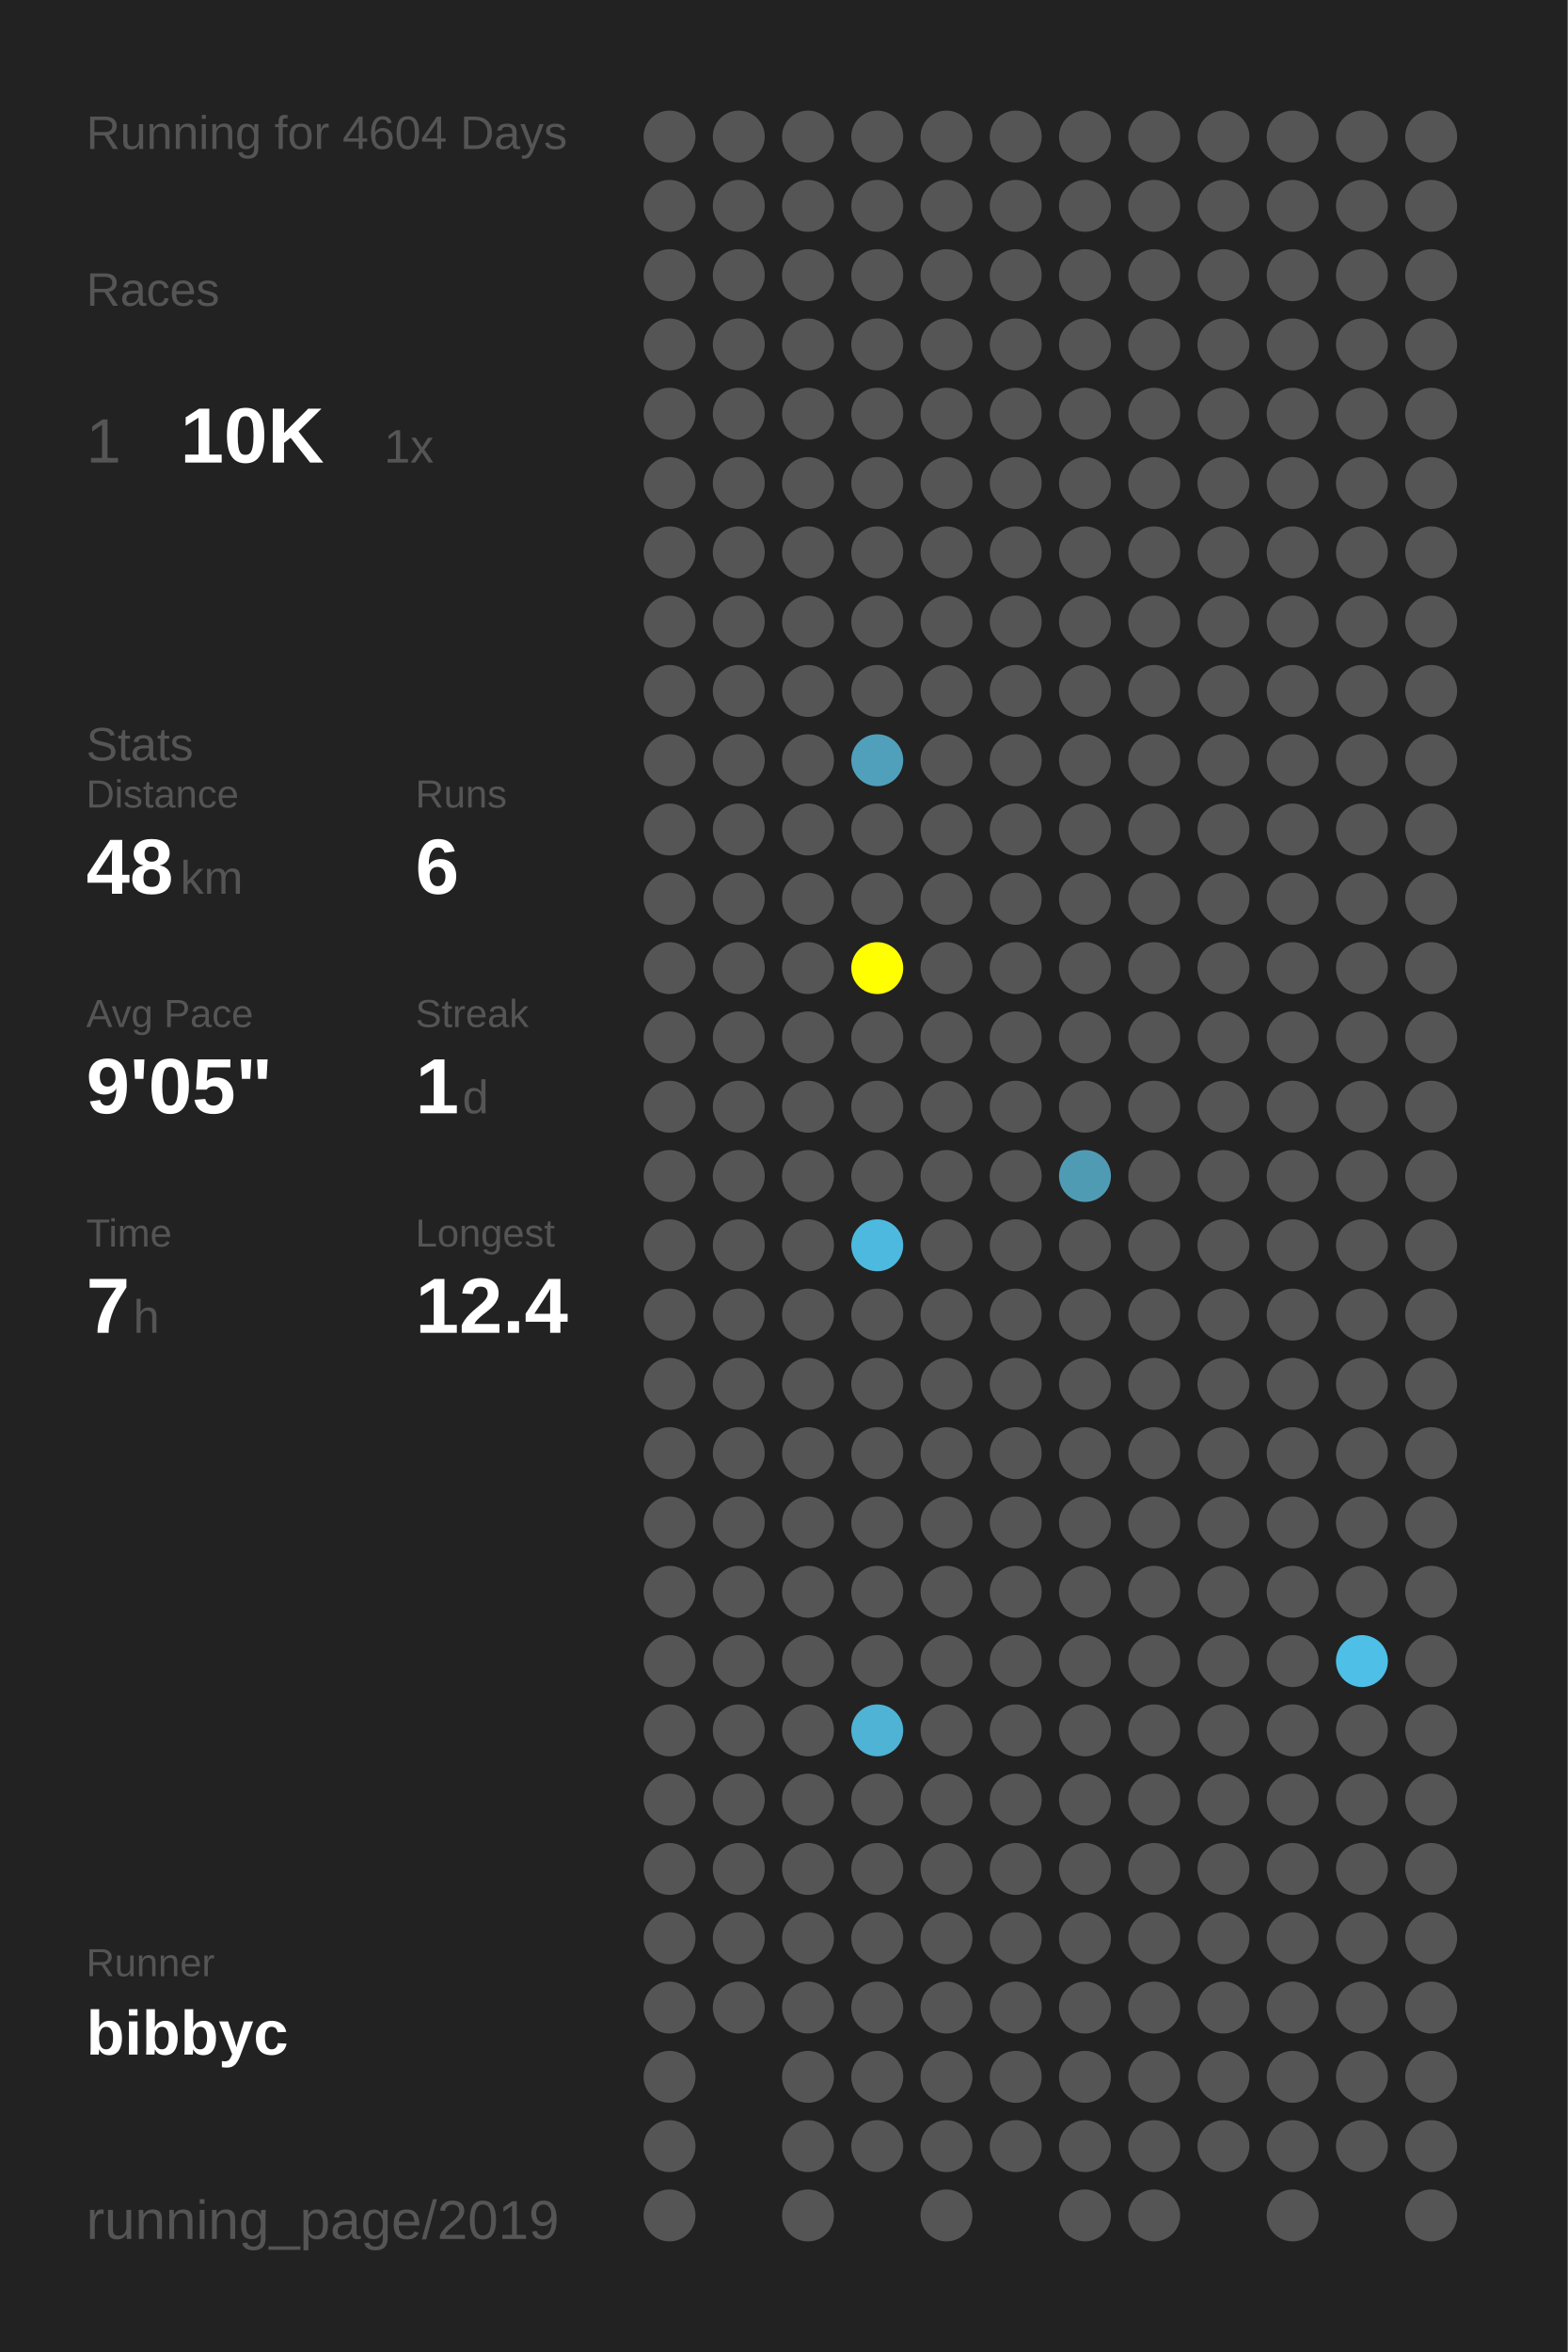
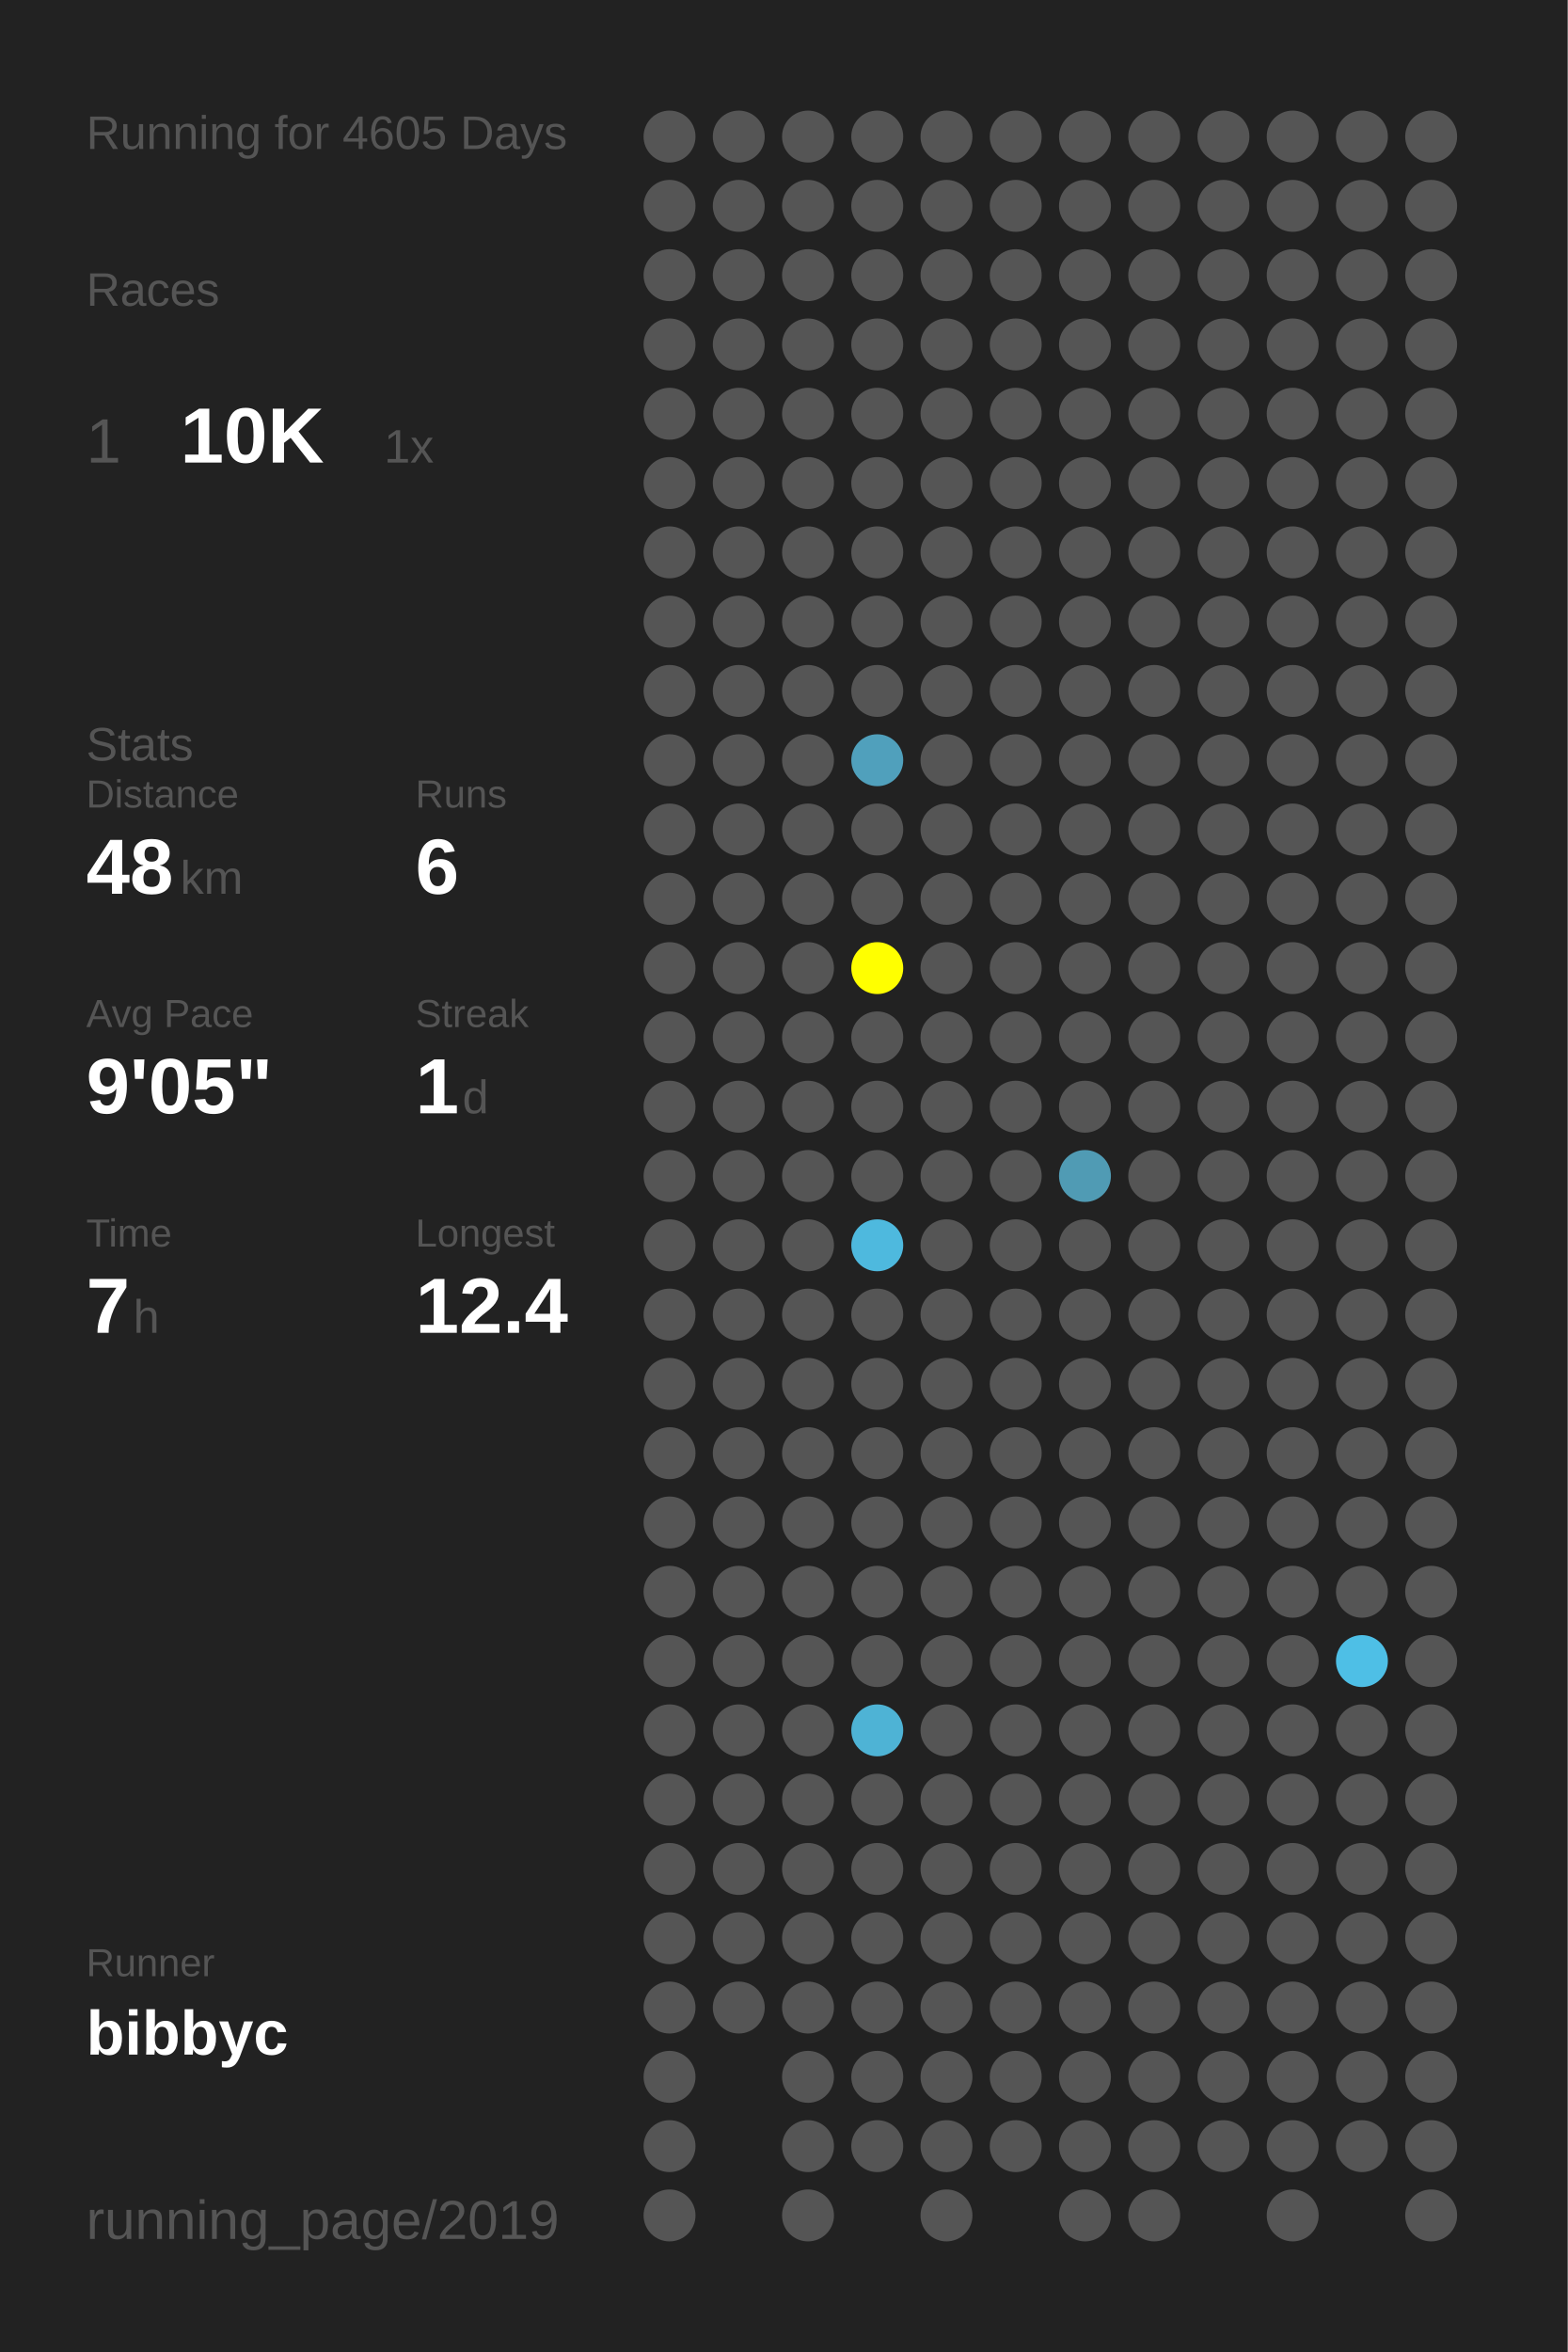
<svg xmlns="http://www.w3.org/2000/svg" baseProfile="full" height="300mm" version="1.1" viewBox="0,0,200,300" width="200mm">
  <defs />
  <rect fill="#222222" height="300" width="200" x="0" y="0" />
-   <text fill="#555555" style="font-size:6px; font-family:Arial;" x="11" y="19">Running for 4604 Days</text>
+   <text fill="#555555" style="font-size:6px; font-family:Arial;" x="11" y="19">Running for 4605 Days</text>
  <text fill="#555555" style="font-size:6px; font-family:Arial;" x="11" y="39">Races</text>
  <text fill="#555555" style="font-size:8px; font-family:Arial;" x="11" y="59">1</text>
  <text fill="#FFFFFF" style="font-size:10px; font-family:Arial; font-weight:bold;" x="23" y="59">10K</text>
  <text fill="#555555" style="font-size:6px; font-family:Arial;" x="49" y="59">1x</text>
  <text fill="#555555" style="font-size:6px; font-family:Arial;" x="11" y="97">Stats</text>
  <text fill="#555555" style="font-size:5px; font-family:Arial;" x="11" y="103">Distance</text>
  <text fill="#FFFFFF" style="font-size:10px; font-family:Arial; font-weight:bold;" x="11" y="114">48</text>
  <text fill="#555555" style="font-size:6px; font-family:Arial;" x="23" y="114">km</text>
  <text fill="#555555" style="font-size:5px; font-family:Arial;" x="53" y="103">Runs</text>
  <text fill="#FFFFFF" style="font-size:10px; font-family:Arial; font-weight:bold;" x="53" y="114">6</text>
  <text fill="#555555" style="font-size:5px; font-family:Arial;" x="11" y="131">Avg Pace</text>
  <text fill="#FFFFFF" style="font-size:10px; font-family:Arial; font-weight:bold;" x="11" y="142">9'05"</text>
  <text fill="#555555" style="font-size:5px; font-family:Arial;" x="53" y="131">Streak</text>
  <text fill="#FFFFFF" style="font-size:10px; font-family:Arial; font-weight:bold;" x="53" y="142">1</text>
  <text fill="#555555" style="font-size:6px; font-family:Arial;" x="59" y="142">d</text>
  <text fill="#555555" style="font-size:5px; font-family:Arial;" x="11" y="159">Time</text>
  <text fill="#FFFFFF" style="font-size:10px; font-family:Arial; font-weight:bold;" x="11" y="170">7</text>
  <text fill="#555555" style="font-size:6px; font-family:Arial;" x="17" y="170">h</text>
  <text fill="#555555" style="font-size:5px; font-family:Arial;" x="53" y="159">Longest</text>
  <text fill="#FFFFFF" style="font-size:10px; font-family:Arial; font-weight:bold;" x="53" y="170">12.4</text>
  <text fill="#555555" style="font-size:5px; font-family:Arial;" x="11" y="252.065">Runner</text>
  <text fill="#FFFFFF" style="font-size:8px; font-family:Arial; font-weight:bold;" x="11" y="262.065">bibbyc</text>
  <text fill="#555555" style="font-size:7px; font-family:Arial;" x="11" y="285.581">running_page/2019</text>
  <circle cx="85.417" cy="17.419" fill="#555555" r="3.312" />
  <circle cx="85.417" cy="26.258" fill="#555555" r="3.312" />
  <circle cx="85.417" cy="35.097" fill="#555555" r="3.312" />
  <circle cx="85.417" cy="43.935" fill="#555555" r="3.312" />
  <circle cx="85.417" cy="52.774" fill="#555555" r="3.312" />
  <circle cx="85.417" cy="61.613" fill="#555555" r="3.312" />
  <circle cx="85.417" cy="70.452" fill="#555555" r="3.312" />
  <circle cx="85.417" cy="79.29" fill="#555555" r="3.312" />
  <circle cx="85.417" cy="88.129" fill="#555555" r="3.312" />
  <circle cx="85.417" cy="96.968" fill="#555555" r="3.312" />
  <circle cx="85.417" cy="105.806" fill="#555555" r="3.312" />
  <circle cx="85.417" cy="114.645" fill="#555555" r="3.312" />
  <circle cx="85.417" cy="123.484" fill="#555555" r="3.312" />
  <circle cx="85.417" cy="132.323" fill="#555555" r="3.312" />
  <circle cx="85.417" cy="141.161" fill="#555555" r="3.312" />
  <circle cx="85.417" cy="150" fill="#555555" r="3.312" />
  <circle cx="85.417" cy="158.839" fill="#555555" r="3.312" />
  <circle cx="85.417" cy="167.677" fill="#555555" r="3.312" />
  <circle cx="85.417" cy="176.516" fill="#555555" r="3.312" />
  <circle cx="85.417" cy="185.355" fill="#555555" r="3.312" />
  <circle cx="85.417" cy="194.194" fill="#555555" r="3.312" />
  <circle cx="85.417" cy="203.032" fill="#555555" r="3.312" />
  <circle cx="85.417" cy="211.871" fill="#555555" r="3.312" />
  <circle cx="85.417" cy="220.71" fill="#555555" r="3.312" />
  <circle cx="85.417" cy="229.548" fill="#555555" r="3.312" />
  <circle cx="85.417" cy="238.387" fill="#555555" r="3.312" />
  <circle cx="85.417" cy="247.226" fill="#555555" r="3.312" />
  <circle cx="85.417" cy="256.065" fill="#555555" r="3.312" />
  <circle cx="85.417" cy="264.903" fill="#555555" r="3.312" />
  <circle cx="85.417" cy="273.742" fill="#555555" r="3.312" />
  <circle cx="85.417" cy="282.581" fill="#555555" r="3.312" />
  <circle cx="94.25" cy="17.419" fill="#555555" r="3.312" />
  <circle cx="94.25" cy="26.258" fill="#555555" r="3.312" />
  <circle cx="94.25" cy="35.097" fill="#555555" r="3.312" />
  <circle cx="94.25" cy="43.935" fill="#555555" r="3.312" />
  <circle cx="94.25" cy="52.774" fill="#555555" r="3.312" />
  <circle cx="94.25" cy="61.613" fill="#555555" r="3.312" />
  <circle cx="94.25" cy="70.452" fill="#555555" r="3.312" />
  <circle cx="94.25" cy="79.29" fill="#555555" r="3.312" />
  <circle cx="94.25" cy="88.129" fill="#555555" r="3.312" />
  <circle cx="94.25" cy="96.968" fill="#555555" r="3.312" />
  <circle cx="94.25" cy="105.806" fill="#555555" r="3.312" />
  <circle cx="94.25" cy="114.645" fill="#555555" r="3.312" />
  <circle cx="94.25" cy="123.484" fill="#555555" r="3.312" />
  <circle cx="94.25" cy="132.323" fill="#555555" r="3.312" />
  <circle cx="94.25" cy="141.161" fill="#555555" r="3.312" />
  <circle cx="94.25" cy="150" fill="#555555" r="3.312" />
  <circle cx="94.25" cy="158.839" fill="#555555" r="3.312" />
  <circle cx="94.25" cy="167.677" fill="#555555" r="3.312" />
  <circle cx="94.25" cy="176.516" fill="#555555" r="3.312" />
  <circle cx="94.25" cy="185.355" fill="#555555" r="3.312" />
  <circle cx="94.25" cy="194.194" fill="#555555" r="3.312" />
  <circle cx="94.25" cy="203.032" fill="#555555" r="3.312" />
  <circle cx="94.25" cy="211.871" fill="#555555" r="3.312" />
  <circle cx="94.25" cy="220.71" fill="#555555" r="3.312" />
  <circle cx="94.25" cy="229.548" fill="#555555" r="3.312" />
  <circle cx="94.25" cy="238.387" fill="#555555" r="3.312" />
  <circle cx="94.25" cy="247.226" fill="#555555" r="3.312" />
  <circle cx="94.25" cy="256.065" fill="#555555" r="3.312" />
  <circle cx="103.083" cy="17.419" fill="#555555" r="3.312" />
  <circle cx="103.083" cy="26.258" fill="#555555" r="3.312" />
  <circle cx="103.083" cy="35.097" fill="#555555" r="3.312" />
  <circle cx="103.083" cy="43.935" fill="#555555" r="3.312" />
  <circle cx="103.083" cy="52.774" fill="#555555" r="3.312" />
  <circle cx="103.083" cy="61.613" fill="#555555" r="3.312" />
  <circle cx="103.083" cy="70.452" fill="#555555" r="3.312" />
  <circle cx="103.083" cy="79.29" fill="#555555" r="3.312" />
  <circle cx="103.083" cy="88.129" fill="#555555" r="3.312" />
  <circle cx="103.083" cy="96.968" fill="#555555" r="3.312" />
  <circle cx="103.083" cy="105.806" fill="#555555" r="3.312" />
  <circle cx="103.083" cy="114.645" fill="#555555" r="3.312" />
  <circle cx="103.083" cy="123.484" fill="#555555" r="3.312" />
  <circle cx="103.083" cy="132.323" fill="#555555" r="3.312" />
  <circle cx="103.083" cy="141.161" fill="#555555" r="3.312" />
  <circle cx="103.083" cy="150" fill="#555555" r="3.312" />
  <circle cx="103.083" cy="158.839" fill="#555555" r="3.312" />
  <circle cx="103.083" cy="167.677" fill="#555555" r="3.312" />
  <circle cx="103.083" cy="176.516" fill="#555555" r="3.312" />
  <circle cx="103.083" cy="185.355" fill="#555555" r="3.312" />
  <circle cx="103.083" cy="194.194" fill="#555555" r="3.312" />
  <circle cx="103.083" cy="203.032" fill="#555555" r="3.312" />
  <circle cx="103.083" cy="211.871" fill="#555555" r="3.312" />
  <circle cx="103.083" cy="220.71" fill="#555555" r="3.312" />
  <circle cx="103.083" cy="229.548" fill="#555555" r="3.312" />
  <circle cx="103.083" cy="238.387" fill="#555555" r="3.312" />
  <circle cx="103.083" cy="247.226" fill="#555555" r="3.312" />
  <circle cx="103.083" cy="256.065" fill="#555555" r="3.312" />
  <circle cx="103.083" cy="264.903" fill="#555555" r="3.312" />
  <circle cx="103.083" cy="273.742" fill="#555555" r="3.312" />
  <circle cx="103.083" cy="282.581" fill="#555555" r="3.312" />
  <circle cx="111.917" cy="17.419" fill="#555555" r="3.312" />
  <circle cx="111.917" cy="26.258" fill="#555555" r="3.312" />
  <circle cx="111.917" cy="35.097" fill="#555555" r="3.312" />
  <circle cx="111.917" cy="43.935" fill="#555555" r="3.312" />
  <circle cx="111.917" cy="52.774" fill="#555555" r="3.312" />
  <circle cx="111.917" cy="61.613" fill="#555555" r="3.312" />
  <circle cx="111.917" cy="70.452" fill="#555555" r="3.312" />
  <circle cx="111.917" cy="79.29" fill="#555555" r="3.312" />
  <circle cx="111.917" cy="88.129" fill="#555555" r="3.312" />
  <circle cx="111.917" cy="96.968" fill="#50a0bc" r="3.312" />
  <circle cx="111.917" cy="105.806" fill="#555555" r="3.312" />
  <circle cx="111.917" cy="114.645" fill="#555555" r="3.312" />
  <circle cx="111.917" cy="123.484" fill="#FFFF00" r="3.312" />
  <circle cx="111.917" cy="132.323" fill="#555555" r="3.312" />
  <circle cx="111.917" cy="141.161" fill="#555555" r="3.312" />
  <circle cx="111.917" cy="150" fill="#555555" r="3.312" />
  <circle cx="111.917" cy="158.839" fill="#4eb9de" r="3.312" />
  <circle cx="111.917" cy="167.677" fill="#555555" r="3.312" />
  <circle cx="111.917" cy="176.516" fill="#555555" r="3.312" />
  <circle cx="111.917" cy="185.355" fill="#555555" r="3.312" />
  <circle cx="111.917" cy="194.194" fill="#555555" r="3.312" />
  <circle cx="111.917" cy="203.032" fill="#555555" r="3.312" />
  <circle cx="111.917" cy="211.871" fill="#555555" r="3.312" />
  <circle cx="111.917" cy="220.71" fill="#4eb3d5" r="3.312" />
  <circle cx="111.917" cy="229.548" fill="#555555" r="3.312" />
  <circle cx="111.917" cy="238.387" fill="#555555" r="3.312" />
  <circle cx="111.917" cy="247.226" fill="#555555" r="3.312" />
  <circle cx="111.917" cy="256.065" fill="#555555" r="3.312" />
  <circle cx="111.917" cy="264.903" fill="#555555" r="3.312" />
  <circle cx="111.917" cy="273.742" fill="#555555" r="3.312" />
  <circle cx="120.75" cy="17.419" fill="#555555" r="3.312" />
  <circle cx="120.75" cy="26.258" fill="#555555" r="3.312" />
  <circle cx="120.75" cy="35.097" fill="#555555" r="3.312" />
  <circle cx="120.75" cy="43.935" fill="#555555" r="3.312" />
  <circle cx="120.75" cy="52.774" fill="#555555" r="3.312" />
  <circle cx="120.75" cy="61.613" fill="#555555" r="3.312" />
  <circle cx="120.75" cy="70.452" fill="#555555" r="3.312" />
  <circle cx="120.75" cy="79.29" fill="#555555" r="3.312" />
  <circle cx="120.75" cy="88.129" fill="#555555" r="3.312" />
  <circle cx="120.75" cy="96.968" fill="#555555" r="3.312" />
  <circle cx="120.75" cy="105.806" fill="#555555" r="3.312" />
  <circle cx="120.75" cy="114.645" fill="#555555" r="3.312" />
  <circle cx="120.75" cy="123.484" fill="#555555" r="3.312" />
  <circle cx="120.75" cy="132.323" fill="#555555" r="3.312" />
  <circle cx="120.75" cy="141.161" fill="#555555" r="3.312" />
  <circle cx="120.75" cy="150" fill="#555555" r="3.312" />
  <circle cx="120.75" cy="158.839" fill="#555555" r="3.312" />
  <circle cx="120.75" cy="167.677" fill="#555555" r="3.312" />
  <circle cx="120.75" cy="176.516" fill="#555555" r="3.312" />
  <circle cx="120.75" cy="185.355" fill="#555555" r="3.312" />
  <circle cx="120.75" cy="194.194" fill="#555555" r="3.312" />
  <circle cx="120.75" cy="203.032" fill="#555555" r="3.312" />
  <circle cx="120.75" cy="211.871" fill="#555555" r="3.312" />
  <circle cx="120.75" cy="220.71" fill="#555555" r="3.312" />
  <circle cx="120.75" cy="229.548" fill="#555555" r="3.312" />
  <circle cx="120.75" cy="238.387" fill="#555555" r="3.312" />
  <circle cx="120.75" cy="247.226" fill="#555555" r="3.312" />
  <circle cx="120.75" cy="256.065" fill="#555555" r="3.312" />
  <circle cx="120.75" cy="264.903" fill="#555555" r="3.312" />
  <circle cx="120.75" cy="273.742" fill="#555555" r="3.312" />
  <circle cx="120.75" cy="282.581" fill="#555555" r="3.312" />
  <circle cx="129.583" cy="17.419" fill="#555555" r="3.312" />
  <circle cx="129.583" cy="26.258" fill="#555555" r="3.312" />
  <circle cx="129.583" cy="35.097" fill="#555555" r="3.312" />
  <circle cx="129.583" cy="43.935" fill="#555555" r="3.312" />
  <circle cx="129.583" cy="52.774" fill="#555555" r="3.312" />
  <circle cx="129.583" cy="61.613" fill="#555555" r="3.312" />
  <circle cx="129.583" cy="70.452" fill="#555555" r="3.312" />
  <circle cx="129.583" cy="79.29" fill="#555555" r="3.312" />
  <circle cx="129.583" cy="88.129" fill="#555555" r="3.312" />
  <circle cx="129.583" cy="96.968" fill="#555555" r="3.312" />
  <circle cx="129.583" cy="105.806" fill="#555555" r="3.312" />
  <circle cx="129.583" cy="114.645" fill="#555555" r="3.312" />
  <circle cx="129.583" cy="123.484" fill="#555555" r="3.312" />
  <circle cx="129.583" cy="132.323" fill="#555555" r="3.312" />
  <circle cx="129.583" cy="141.161" fill="#555555" r="3.312" />
  <circle cx="129.583" cy="150" fill="#555555" r="3.312" />
  <circle cx="129.583" cy="158.839" fill="#555555" r="3.312" />
  <circle cx="129.583" cy="167.677" fill="#555555" r="3.312" />
  <circle cx="129.583" cy="176.516" fill="#555555" r="3.312" />
  <circle cx="129.583" cy="185.355" fill="#555555" r="3.312" />
  <circle cx="129.583" cy="194.194" fill="#555555" r="3.312" />
  <circle cx="129.583" cy="203.032" fill="#555555" r="3.312" />
  <circle cx="129.583" cy="211.871" fill="#555555" r="3.312" />
  <circle cx="129.583" cy="220.71" fill="#555555" r="3.312" />
  <circle cx="129.583" cy="229.548" fill="#555555" r="3.312" />
  <circle cx="129.583" cy="238.387" fill="#555555" r="3.312" />
  <circle cx="129.583" cy="247.226" fill="#555555" r="3.312" />
  <circle cx="129.583" cy="256.065" fill="#555555" r="3.312" />
  <circle cx="129.583" cy="264.903" fill="#555555" r="3.312" />
  <circle cx="129.583" cy="273.742" fill="#555555" r="3.312" />
  <circle cx="138.417" cy="17.419" fill="#555555" r="3.312" />
  <circle cx="138.417" cy="26.258" fill="#555555" r="3.312" />
  <circle cx="138.417" cy="35.097" fill="#555555" r="3.312" />
  <circle cx="138.417" cy="43.935" fill="#555555" r="3.312" />
  <circle cx="138.417" cy="52.774" fill="#555555" r="3.312" />
  <circle cx="138.417" cy="61.613" fill="#555555" r="3.312" />
  <circle cx="138.417" cy="70.452" fill="#555555" r="3.312" />
  <circle cx="138.417" cy="79.29" fill="#555555" r="3.312" />
  <circle cx="138.417" cy="88.129" fill="#555555" r="3.312" />
  <circle cx="138.417" cy="96.968" fill="#555555" r="3.312" />
  <circle cx="138.417" cy="105.806" fill="#555555" r="3.312" />
  <circle cx="138.417" cy="114.645" fill="#555555" r="3.312" />
  <circle cx="138.417" cy="123.484" fill="#555555" r="3.312" />
  <circle cx="138.417" cy="132.323" fill="#555555" r="3.312" />
  <circle cx="138.417" cy="141.161" fill="#555555" r="3.312" />
  <circle cx="138.417" cy="150" fill="#509bb4" r="3.312" />
  <circle cx="138.417" cy="158.839" fill="#555555" r="3.312" />
  <circle cx="138.417" cy="167.677" fill="#555555" r="3.312" />
  <circle cx="138.417" cy="176.516" fill="#555555" r="3.312" />
  <circle cx="138.417" cy="185.355" fill="#555555" r="3.312" />
  <circle cx="138.417" cy="194.194" fill="#555555" r="3.312" />
  <circle cx="138.417" cy="203.032" fill="#555555" r="3.312" />
  <circle cx="138.417" cy="211.871" fill="#555555" r="3.312" />
  <circle cx="138.417" cy="220.71" fill="#555555" r="3.312" />
  <circle cx="138.417" cy="229.548" fill="#555555" r="3.312" />
  <circle cx="138.417" cy="238.387" fill="#555555" r="3.312" />
  <circle cx="138.417" cy="247.226" fill="#555555" r="3.312" />
  <circle cx="138.417" cy="256.065" fill="#555555" r="3.312" />
  <circle cx="138.417" cy="264.903" fill="#555555" r="3.312" />
  <circle cx="138.417" cy="273.742" fill="#555555" r="3.312" />
  <circle cx="138.417" cy="282.581" fill="#555555" r="3.312" />
  <circle cx="147.25" cy="17.419" fill="#555555" r="3.312" />
  <circle cx="147.25" cy="26.258" fill="#555555" r="3.312" />
  <circle cx="147.25" cy="35.097" fill="#555555" r="3.312" />
  <circle cx="147.25" cy="43.935" fill="#555555" r="3.312" />
  <circle cx="147.25" cy="52.774" fill="#555555" r="3.312" />
  <circle cx="147.25" cy="61.613" fill="#555555" r="3.312" />
  <circle cx="147.25" cy="70.452" fill="#555555" r="3.312" />
  <circle cx="147.25" cy="79.29" fill="#555555" r="3.312" />
  <circle cx="147.25" cy="88.129" fill="#555555" r="3.312" />
  <circle cx="147.25" cy="96.968" fill="#555555" r="3.312" />
  <circle cx="147.25" cy="105.806" fill="#555555" r="3.312" />
  <circle cx="147.25" cy="114.645" fill="#555555" r="3.312" />
  <circle cx="147.25" cy="123.484" fill="#555555" r="3.312" />
  <circle cx="147.25" cy="132.323" fill="#555555" r="3.312" />
  <circle cx="147.25" cy="141.161" fill="#555555" r="3.312" />
  <circle cx="147.25" cy="150" fill="#555555" r="3.312" />
  <circle cx="147.25" cy="158.839" fill="#555555" r="3.312" />
  <circle cx="147.25" cy="167.677" fill="#555555" r="3.312" />
  <circle cx="147.25" cy="176.516" fill="#555555" r="3.312" />
  <circle cx="147.25" cy="185.355" fill="#555555" r="3.312" />
  <circle cx="147.25" cy="194.194" fill="#555555" r="3.312" />
  <circle cx="147.25" cy="203.032" fill="#555555" r="3.312" />
  <circle cx="147.25" cy="211.871" fill="#555555" r="3.312" />
  <circle cx="147.25" cy="220.71" fill="#555555" r="3.312" />
  <circle cx="147.25" cy="229.548" fill="#555555" r="3.312" />
  <circle cx="147.25" cy="238.387" fill="#555555" r="3.312" />
  <circle cx="147.25" cy="247.226" fill="#555555" r="3.312" />
  <circle cx="147.25" cy="256.065" fill="#555555" r="3.312" />
  <circle cx="147.25" cy="264.903" fill="#555555" r="3.312" />
  <circle cx="147.25" cy="273.742" fill="#555555" r="3.312" />
  <circle cx="147.25" cy="282.581" fill="#555555" r="3.312" />
  <circle cx="156.083" cy="17.419" fill="#555555" r="3.312" />
  <circle cx="156.083" cy="26.258" fill="#555555" r="3.312" />
  <circle cx="156.083" cy="35.097" fill="#555555" r="3.312" />
  <circle cx="156.083" cy="43.935" fill="#555555" r="3.312" />
  <circle cx="156.083" cy="52.774" fill="#555555" r="3.312" />
  <circle cx="156.083" cy="61.613" fill="#555555" r="3.312" />
  <circle cx="156.083" cy="70.452" fill="#555555" r="3.312" />
  <circle cx="156.083" cy="79.29" fill="#555555" r="3.312" />
  <circle cx="156.083" cy="88.129" fill="#555555" r="3.312" />
  <circle cx="156.083" cy="96.968" fill="#555555" r="3.312" />
  <circle cx="156.083" cy="105.806" fill="#555555" r="3.312" />
  <circle cx="156.083" cy="114.645" fill="#555555" r="3.312" />
  <circle cx="156.083" cy="123.484" fill="#555555" r="3.312" />
  <circle cx="156.083" cy="132.323" fill="#555555" r="3.312" />
  <circle cx="156.083" cy="141.161" fill="#555555" r="3.312" />
  <circle cx="156.083" cy="150" fill="#555555" r="3.312" />
  <circle cx="156.083" cy="158.839" fill="#555555" r="3.312" />
  <circle cx="156.083" cy="167.677" fill="#555555" r="3.312" />
  <circle cx="156.083" cy="176.516" fill="#555555" r="3.312" />
  <circle cx="156.083" cy="185.355" fill="#555555" r="3.312" />
  <circle cx="156.083" cy="194.194" fill="#555555" r="3.312" />
  <circle cx="156.083" cy="203.032" fill="#555555" r="3.312" />
  <circle cx="156.083" cy="211.871" fill="#555555" r="3.312" />
  <circle cx="156.083" cy="220.71" fill="#555555" r="3.312" />
  <circle cx="156.083" cy="229.548" fill="#555555" r="3.312" />
  <circle cx="156.083" cy="238.387" fill="#555555" r="3.312" />
  <circle cx="156.083" cy="247.226" fill="#555555" r="3.312" />
  <circle cx="156.083" cy="256.065" fill="#555555" r="3.312" />
  <circle cx="156.083" cy="264.903" fill="#555555" r="3.312" />
  <circle cx="156.083" cy="273.742" fill="#555555" r="3.312" />
  <circle cx="164.917" cy="17.419" fill="#555555" r="3.312" />
  <circle cx="164.917" cy="26.258" fill="#555555" r="3.312" />
  <circle cx="164.917" cy="35.097" fill="#555555" r="3.312" />
  <circle cx="164.917" cy="43.935" fill="#555555" r="3.312" />
  <circle cx="164.917" cy="52.774" fill="#555555" r="3.312" />
  <circle cx="164.917" cy="61.613" fill="#555555" r="3.312" />
  <circle cx="164.917" cy="70.452" fill="#555555" r="3.312" />
  <circle cx="164.917" cy="79.29" fill="#555555" r="3.312" />
  <circle cx="164.917" cy="88.129" fill="#555555" r="3.312" />
  <circle cx="164.917" cy="96.968" fill="#555555" r="3.312" />
  <circle cx="164.917" cy="105.806" fill="#555555" r="3.312" />
  <circle cx="164.917" cy="114.645" fill="#555555" r="3.312" />
  <circle cx="164.917" cy="123.484" fill="#555555" r="3.312" />
  <circle cx="164.917" cy="132.323" fill="#555555" r="3.312" />
  <circle cx="164.917" cy="141.161" fill="#555555" r="3.312" />
  <circle cx="164.917" cy="150" fill="#555555" r="3.312" />
  <circle cx="164.917" cy="158.839" fill="#555555" r="3.312" />
  <circle cx="164.917" cy="167.677" fill="#555555" r="3.312" />
  <circle cx="164.917" cy="176.516" fill="#555555" r="3.312" />
  <circle cx="164.917" cy="185.355" fill="#555555" r="3.312" />
  <circle cx="164.917" cy="194.194" fill="#555555" r="3.312" />
  <circle cx="164.917" cy="203.032" fill="#555555" r="3.312" />
  <circle cx="164.917" cy="211.871" fill="#555555" r="3.312" />
  <circle cx="164.917" cy="220.71" fill="#555555" r="3.312" />
  <circle cx="164.917" cy="229.548" fill="#555555" r="3.312" />
  <circle cx="164.917" cy="238.387" fill="#555555" r="3.312" />
  <circle cx="164.917" cy="247.226" fill="#555555" r="3.312" />
  <circle cx="164.917" cy="256.065" fill="#555555" r="3.312" />
  <circle cx="164.917" cy="264.903" fill="#555555" r="3.312" />
  <circle cx="164.917" cy="273.742" fill="#555555" r="3.312" />
  <circle cx="164.917" cy="282.581" fill="#555555" r="3.312" />
  <circle cx="173.75" cy="17.419" fill="#555555" r="3.312" />
  <circle cx="173.75" cy="26.258" fill="#555555" r="3.312" />
  <circle cx="173.75" cy="35.097" fill="#555555" r="3.312" />
  <circle cx="173.75" cy="43.935" fill="#555555" r="3.312" />
  <circle cx="173.75" cy="52.774" fill="#555555" r="3.312" />
  <circle cx="173.75" cy="61.613" fill="#555555" r="3.312" />
  <circle cx="173.75" cy="70.452" fill="#555555" r="3.312" />
  <circle cx="173.75" cy="79.29" fill="#555555" r="3.312" />
  <circle cx="173.75" cy="88.129" fill="#555555" r="3.312" />
  <circle cx="173.75" cy="96.968" fill="#555555" r="3.312" />
  <circle cx="173.75" cy="105.806" fill="#555555" r="3.312" />
  <circle cx="173.75" cy="114.645" fill="#555555" r="3.312" />
  <circle cx="173.75" cy="123.484" fill="#555555" r="3.312" />
  <circle cx="173.75" cy="132.323" fill="#555555" r="3.312" />
  <circle cx="173.75" cy="141.161" fill="#555555" r="3.312" />
  <circle cx="173.75" cy="150" fill="#555555" r="3.312" />
  <circle cx="173.75" cy="158.839" fill="#555555" r="3.312" />
  <circle cx="173.75" cy="167.677" fill="#555555" r="3.312" />
  <circle cx="173.75" cy="176.516" fill="#555555" r="3.312" />
  <circle cx="173.75" cy="185.355" fill="#555555" r="3.312" />
  <circle cx="173.75" cy="194.194" fill="#555555" r="3.312" />
  <circle cx="173.75" cy="203.032" fill="#555555" r="3.312" />
  <circle cx="173.75" cy="211.871" fill="#4ebfe6" r="3.312" />
  <circle cx="173.75" cy="220.71" fill="#555555" r="3.312" />
  <circle cx="173.75" cy="229.548" fill="#555555" r="3.312" />
  <circle cx="173.75" cy="238.387" fill="#555555" r="3.312" />
  <circle cx="173.75" cy="247.226" fill="#555555" r="3.312" />
  <circle cx="173.75" cy="256.065" fill="#555555" r="3.312" />
  <circle cx="173.75" cy="264.903" fill="#555555" r="3.312" />
  <circle cx="173.75" cy="273.742" fill="#555555" r="3.312" />
  <circle cx="182.583" cy="17.419" fill="#555555" r="3.312" />
  <circle cx="182.583" cy="26.258" fill="#555555" r="3.312" />
  <circle cx="182.583" cy="35.097" fill="#555555" r="3.312" />
  <circle cx="182.583" cy="43.935" fill="#555555" r="3.312" />
  <circle cx="182.583" cy="52.774" fill="#555555" r="3.312" />
  <circle cx="182.583" cy="61.613" fill="#555555" r="3.312" />
  <circle cx="182.583" cy="70.452" fill="#555555" r="3.312" />
  <circle cx="182.583" cy="79.29" fill="#555555" r="3.312" />
  <circle cx="182.583" cy="88.129" fill="#555555" r="3.312" />
  <circle cx="182.583" cy="96.968" fill="#555555" r="3.312" />
  <circle cx="182.583" cy="105.806" fill="#555555" r="3.312" />
  <circle cx="182.583" cy="114.645" fill="#555555" r="3.312" />
  <circle cx="182.583" cy="123.484" fill="#555555" r="3.312" />
  <circle cx="182.583" cy="132.323" fill="#555555" r="3.312" />
  <circle cx="182.583" cy="141.161" fill="#555555" r="3.312" />
  <circle cx="182.583" cy="150" fill="#555555" r="3.312" />
  <circle cx="182.583" cy="158.839" fill="#555555" r="3.312" />
  <circle cx="182.583" cy="167.677" fill="#555555" r="3.312" />
  <circle cx="182.583" cy="176.516" fill="#555555" r="3.312" />
  <circle cx="182.583" cy="185.355" fill="#555555" r="3.312" />
  <circle cx="182.583" cy="194.194" fill="#555555" r="3.312" />
  <circle cx="182.583" cy="203.032" fill="#555555" r="3.312" />
  <circle cx="182.583" cy="211.871" fill="#555555" r="3.312" />
  <circle cx="182.583" cy="220.71" fill="#555555" r="3.312" />
  <circle cx="182.583" cy="229.548" fill="#555555" r="3.312" />
  <circle cx="182.583" cy="238.387" fill="#555555" r="3.312" />
  <circle cx="182.583" cy="247.226" fill="#555555" r="3.312" />
  <circle cx="182.583" cy="256.065" fill="#555555" r="3.312" />
  <circle cx="182.583" cy="264.903" fill="#555555" r="3.312" />
  <circle cx="182.583" cy="273.742" fill="#555555" r="3.312" />
  <circle cx="182.583" cy="282.581" fill="#555555" r="3.312" />
</svg>
